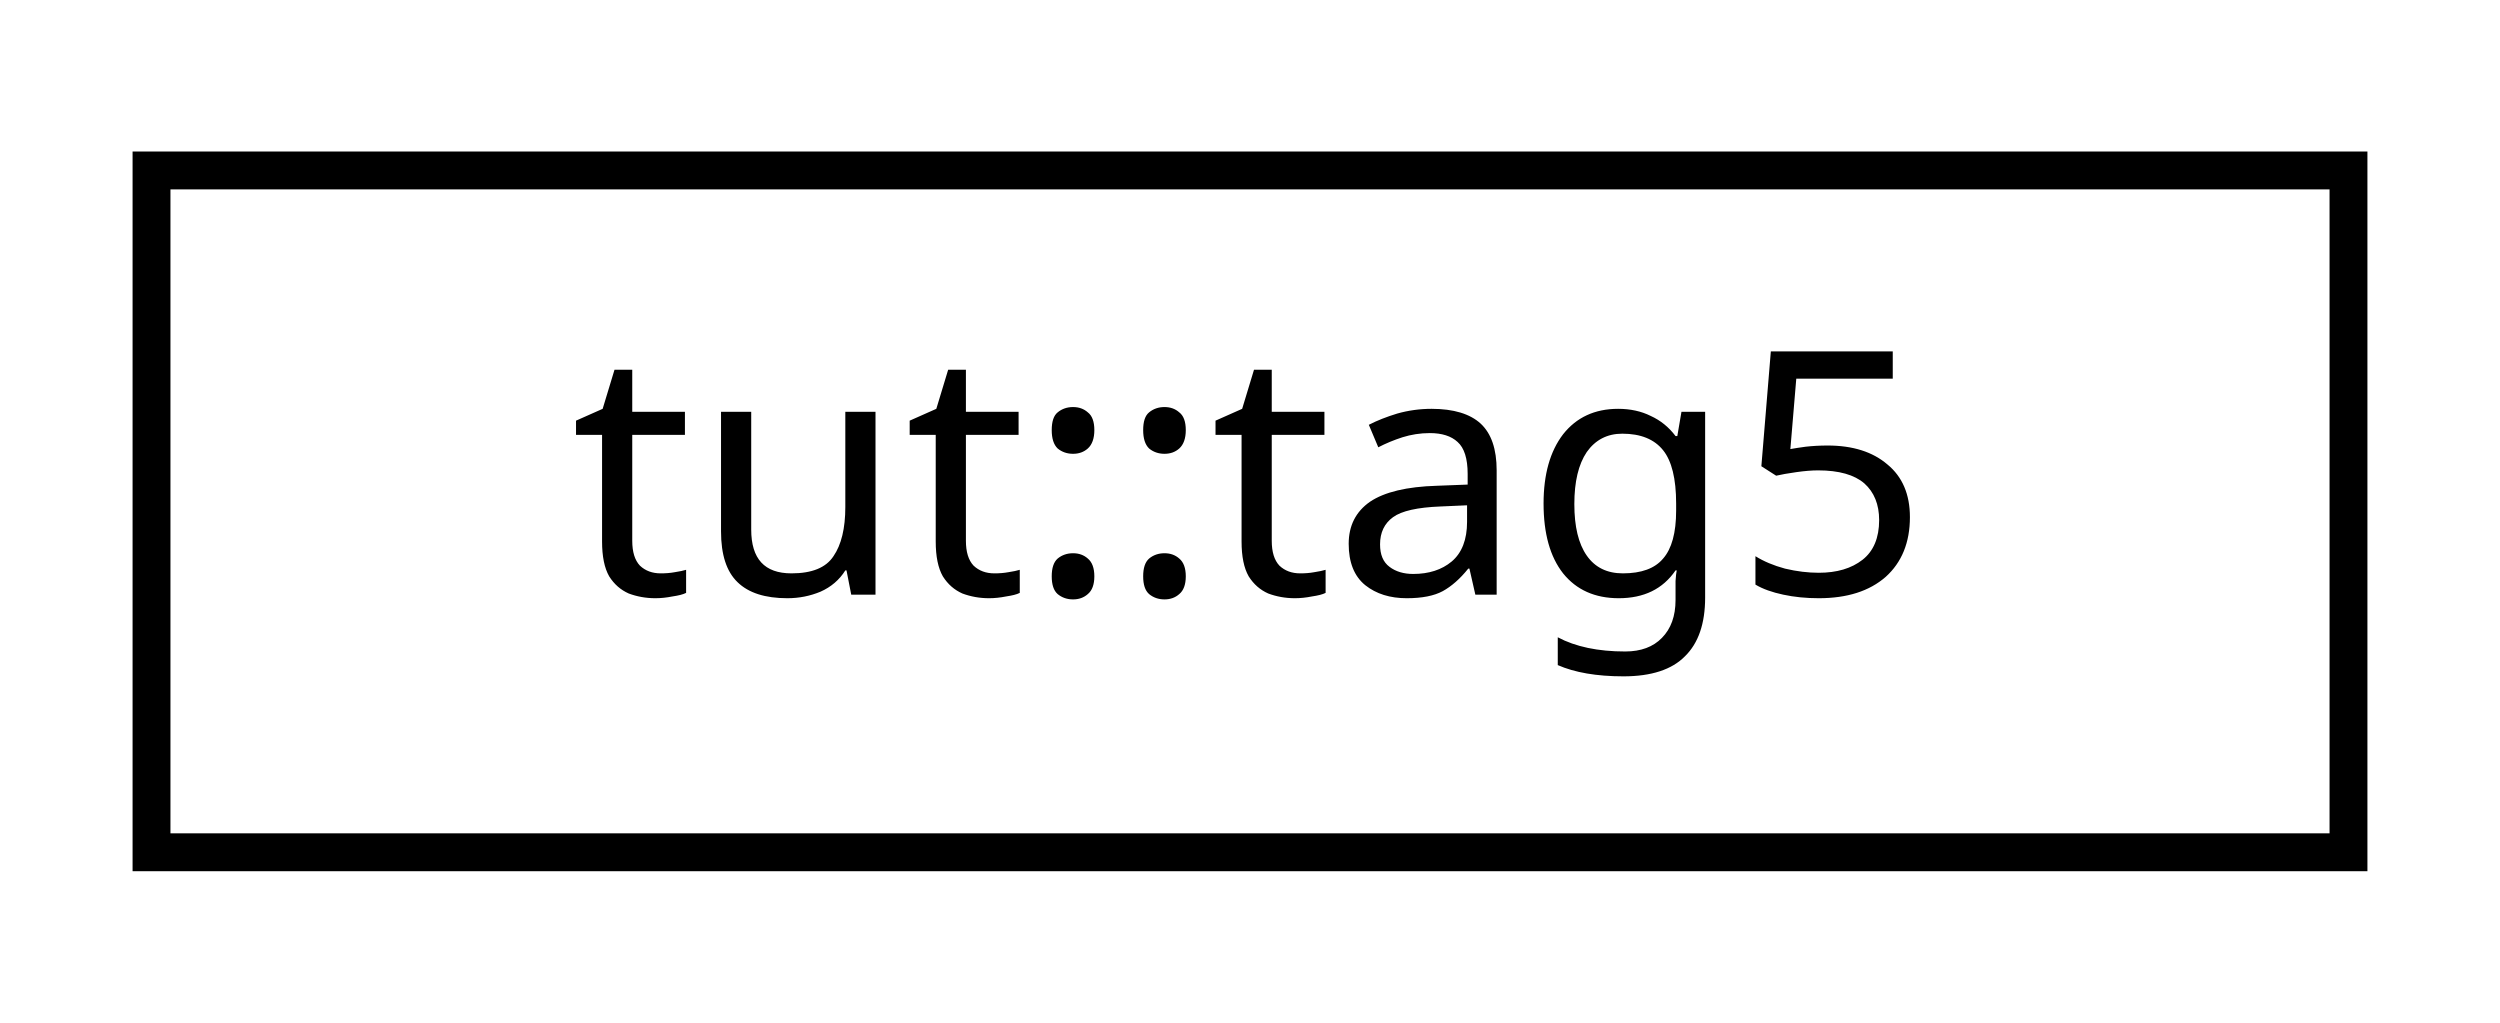
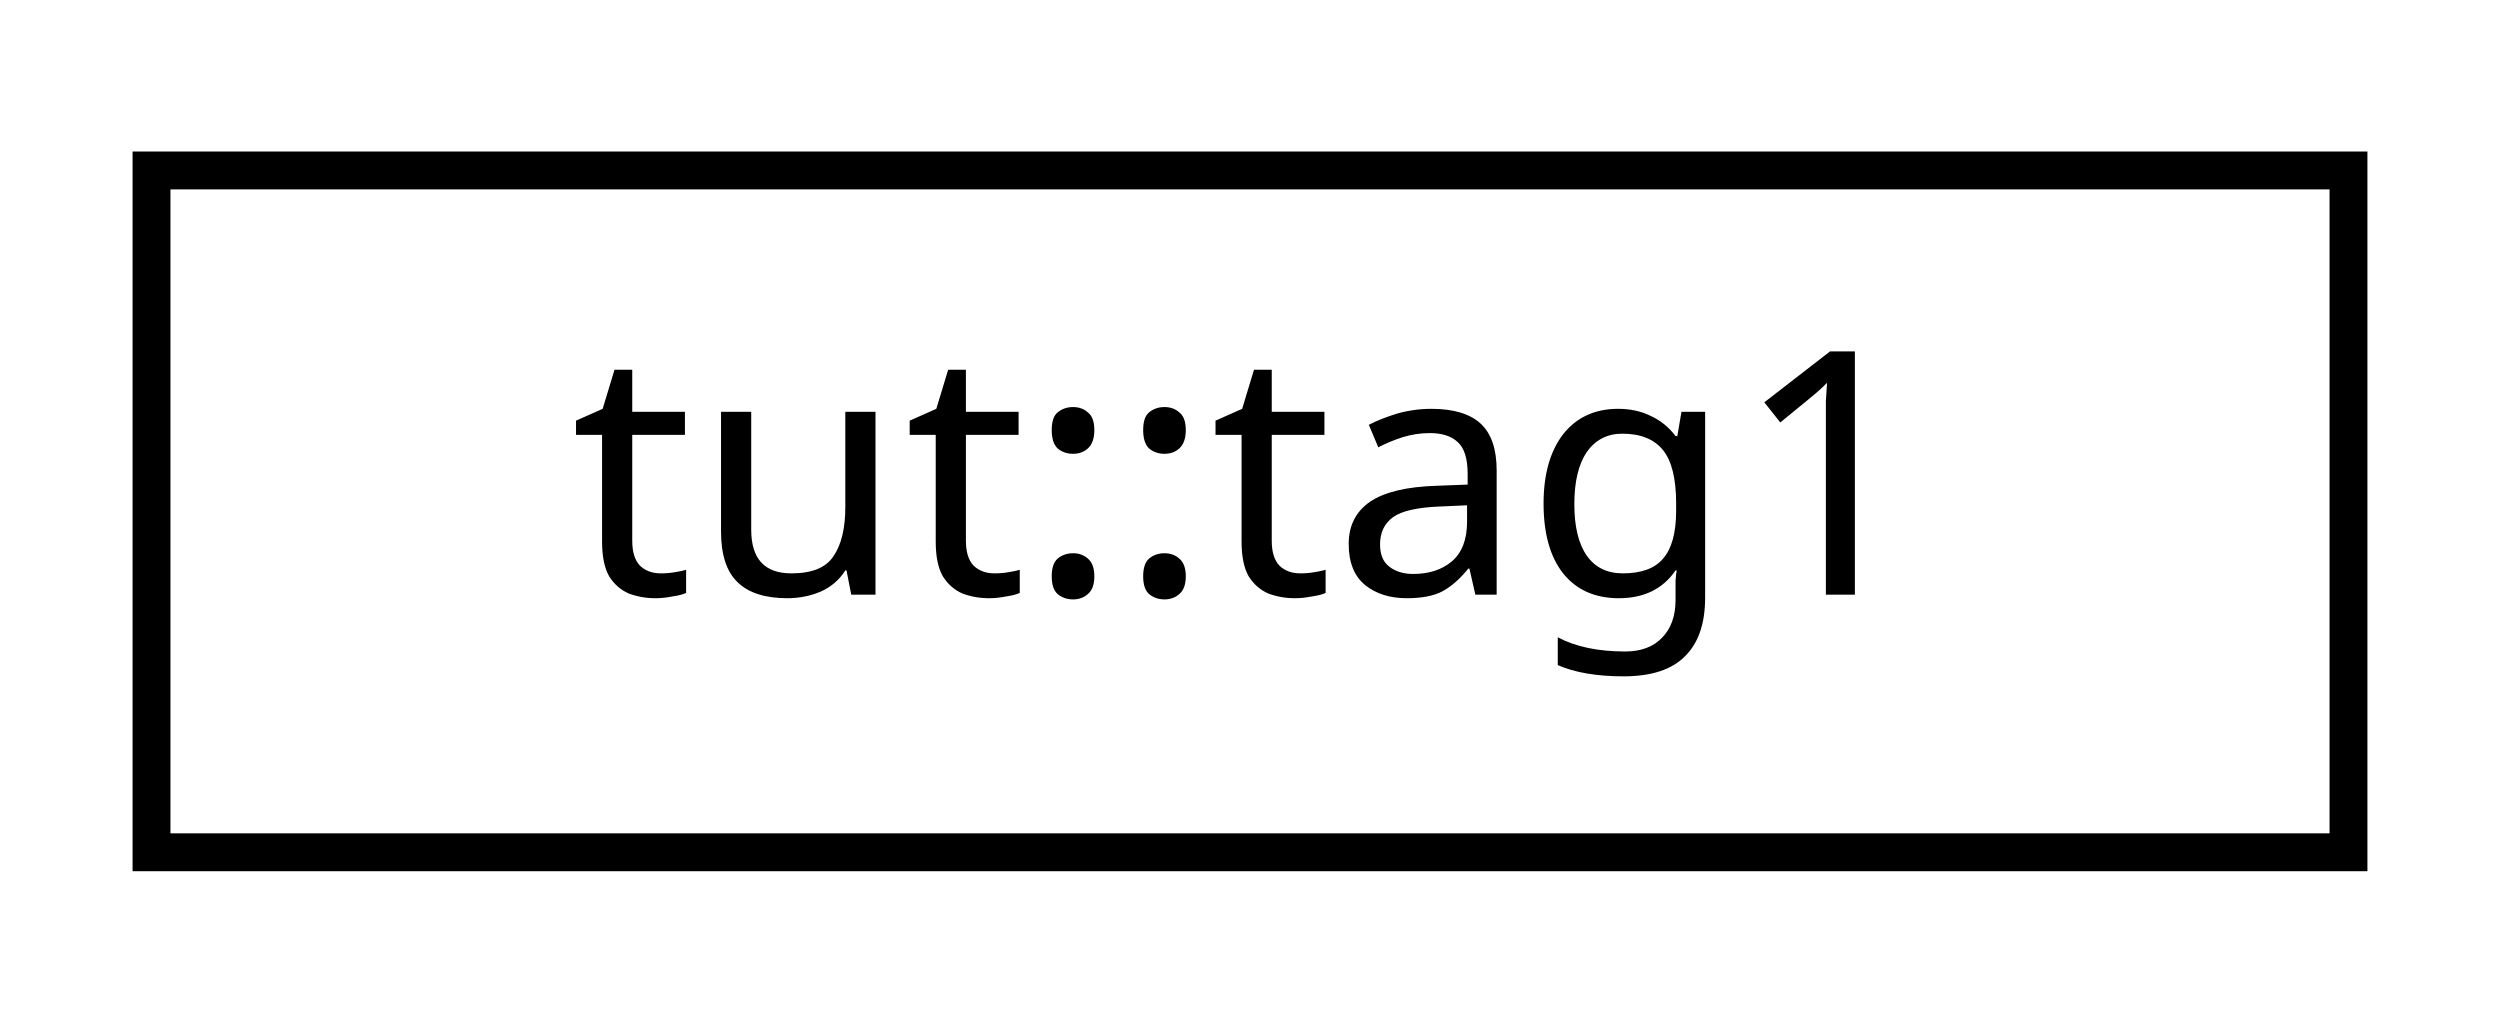
<svg xmlns="http://www.w3.org/2000/svg" xmlns:xlink="http://www.w3.org/1999/xlink" width="66pt" height="27pt" viewBox="0.00 0.00 66.00 27.00">
  <g id="graph0" class="graph" transform="scale(1 1) rotate(0) translate(4 23)">
    <g id="node1" class="node">
      <g id="a_node1">
-         <a xlink:href="structtut_1_1tag5.html" target="_top" xlink:title="tut::tag5">
+         <a xlink:href="structtut_1_1tag1.html" target="_top" xlink:title="Tags for unit tests. ">
          <polygon fill="none" stroke="black" points="-3.55271e-15,-0.5 -3.55271e-15,-18.5 58,-18.5 58,-0.5 -3.55271e-15,-0.5" />
-           <text text-anchor="middle" x="29" y="-7.3" font-family="sans-serif" font-size="9.00">tut::tag5</text>
+           <text text-anchor="middle" x="29" y="-7.3" font-family="sans-serif" font-size="9.00">tut::tag1</text>
        </a>
      </g>
    </g>
  </g>
</svg>
